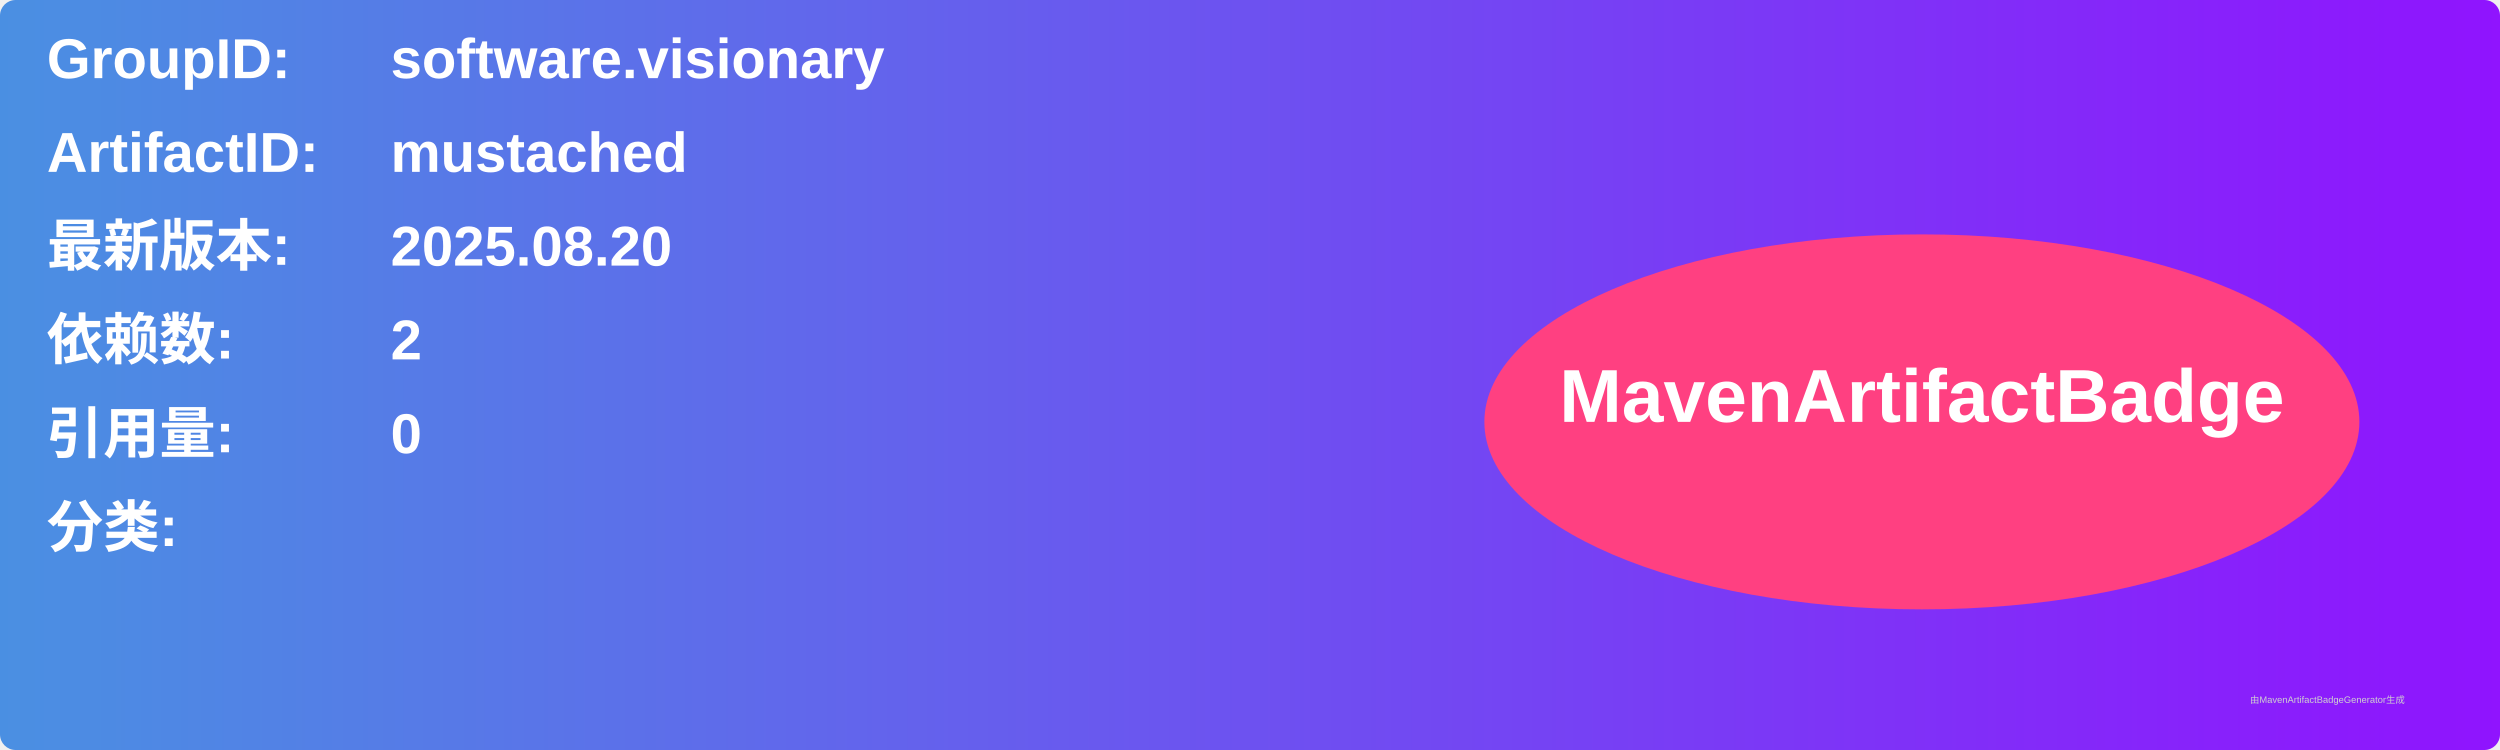
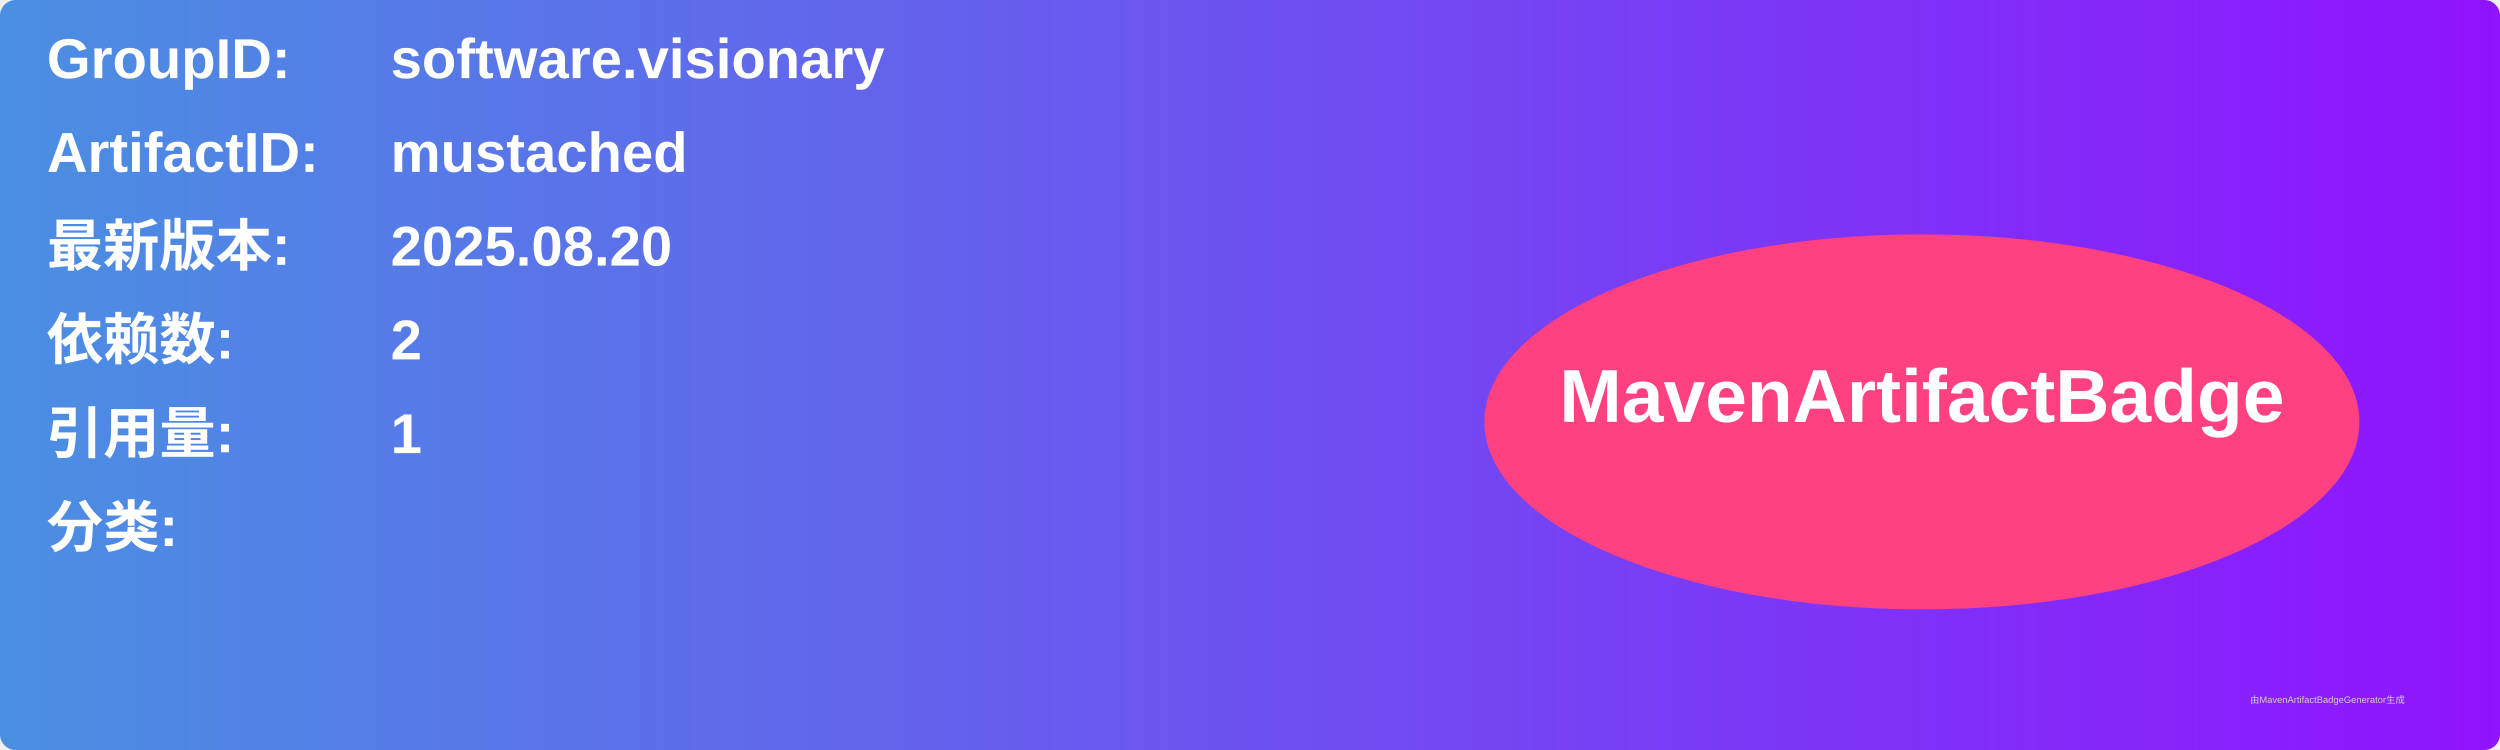
<svg xmlns="http://www.w3.org/2000/svg" width="800" height="240" viewBox="0 0 800 240">
  <linearGradient id="grad" x1="0%" y1="0%" x2="100%" y2="0%">
    <stop offset="0%" stop-color="#4a90e2" />
    <stop offset="100%" stop-color="#9013fe" />
  </linearGradient>
  <rect width="100%" height="100%" rx="5" ry="5" fill="url(#grad)" />
  <g transform="translate(15, 15)">
    <text x="0" y="10" font-family="Arial" font-size="18" fill="white" font-weight="bold" width="260">GroupID:</text>
    <text x="110" y="10" font-family="Arial" font-size="18" fill="white" font-weight="bold" width="460">software.visionary</text>
    <text x="0" y="40" font-family="Arial" font-size="18" fill="white" font-weight="bold" width="260">ArtifactID:</text>
    <text x="110" y="40" font-family="Arial" font-size="18" fill="white" font-weight="bold" width="460">mustached</text>
    <text x="0" y="70" font-family="Arial" font-size="18" fill="white" font-weight="bold">最新版本:</text>
    <text x="110" y="70" font-family="Arial" font-size="18" fill="white" font-weight="bold">
      <tspan font-weight="bold">2025.08.20</tspan>
    </text>
    <text x="0" y="100" font-family="Arial" font-size="18" fill="white" font-weight="bold">依赖数: </text>
    <text x="110" y="100" font-family="Arial" font-size="18" fill="white">
      <tspan font-weight="bold">2</tspan>
    </text>
    <text x="0" y="130" font-family="Arial" font-size="18" fill="white" font-weight="bold">引用量: </text>
    <text x="110" y="130" font-family="Arial" font-size="18" fill="white">
-       <tspan font-weight="bold">0</tspan>
+       <tspan font-weight="bold">1</tspan>
    </text>
    <text x="0" y="160" font-family="Arial" font-size="18" fill="white" font-weight="bold">分类:</text>
    <text x="10" y="190" font-family="Arial" font-size="10" fill="white">
      <tspan font-weight="bold" />
    </text>
    <ellipse cx="600" cy="120" rx="140" ry="60" fill="#ff4081" />
    <text x="600" y="120" text-anchor="middle" font-family="Arial" font-size="24" fill="white" font-weight="bold">MavenArtifactBadge</text>
  </g>
  <text x="720" y="225" font-family="Arial" font-size="3" fill="#d0d0d0">由MavenArtifactBadgeGenerator生成</text>
</svg>
